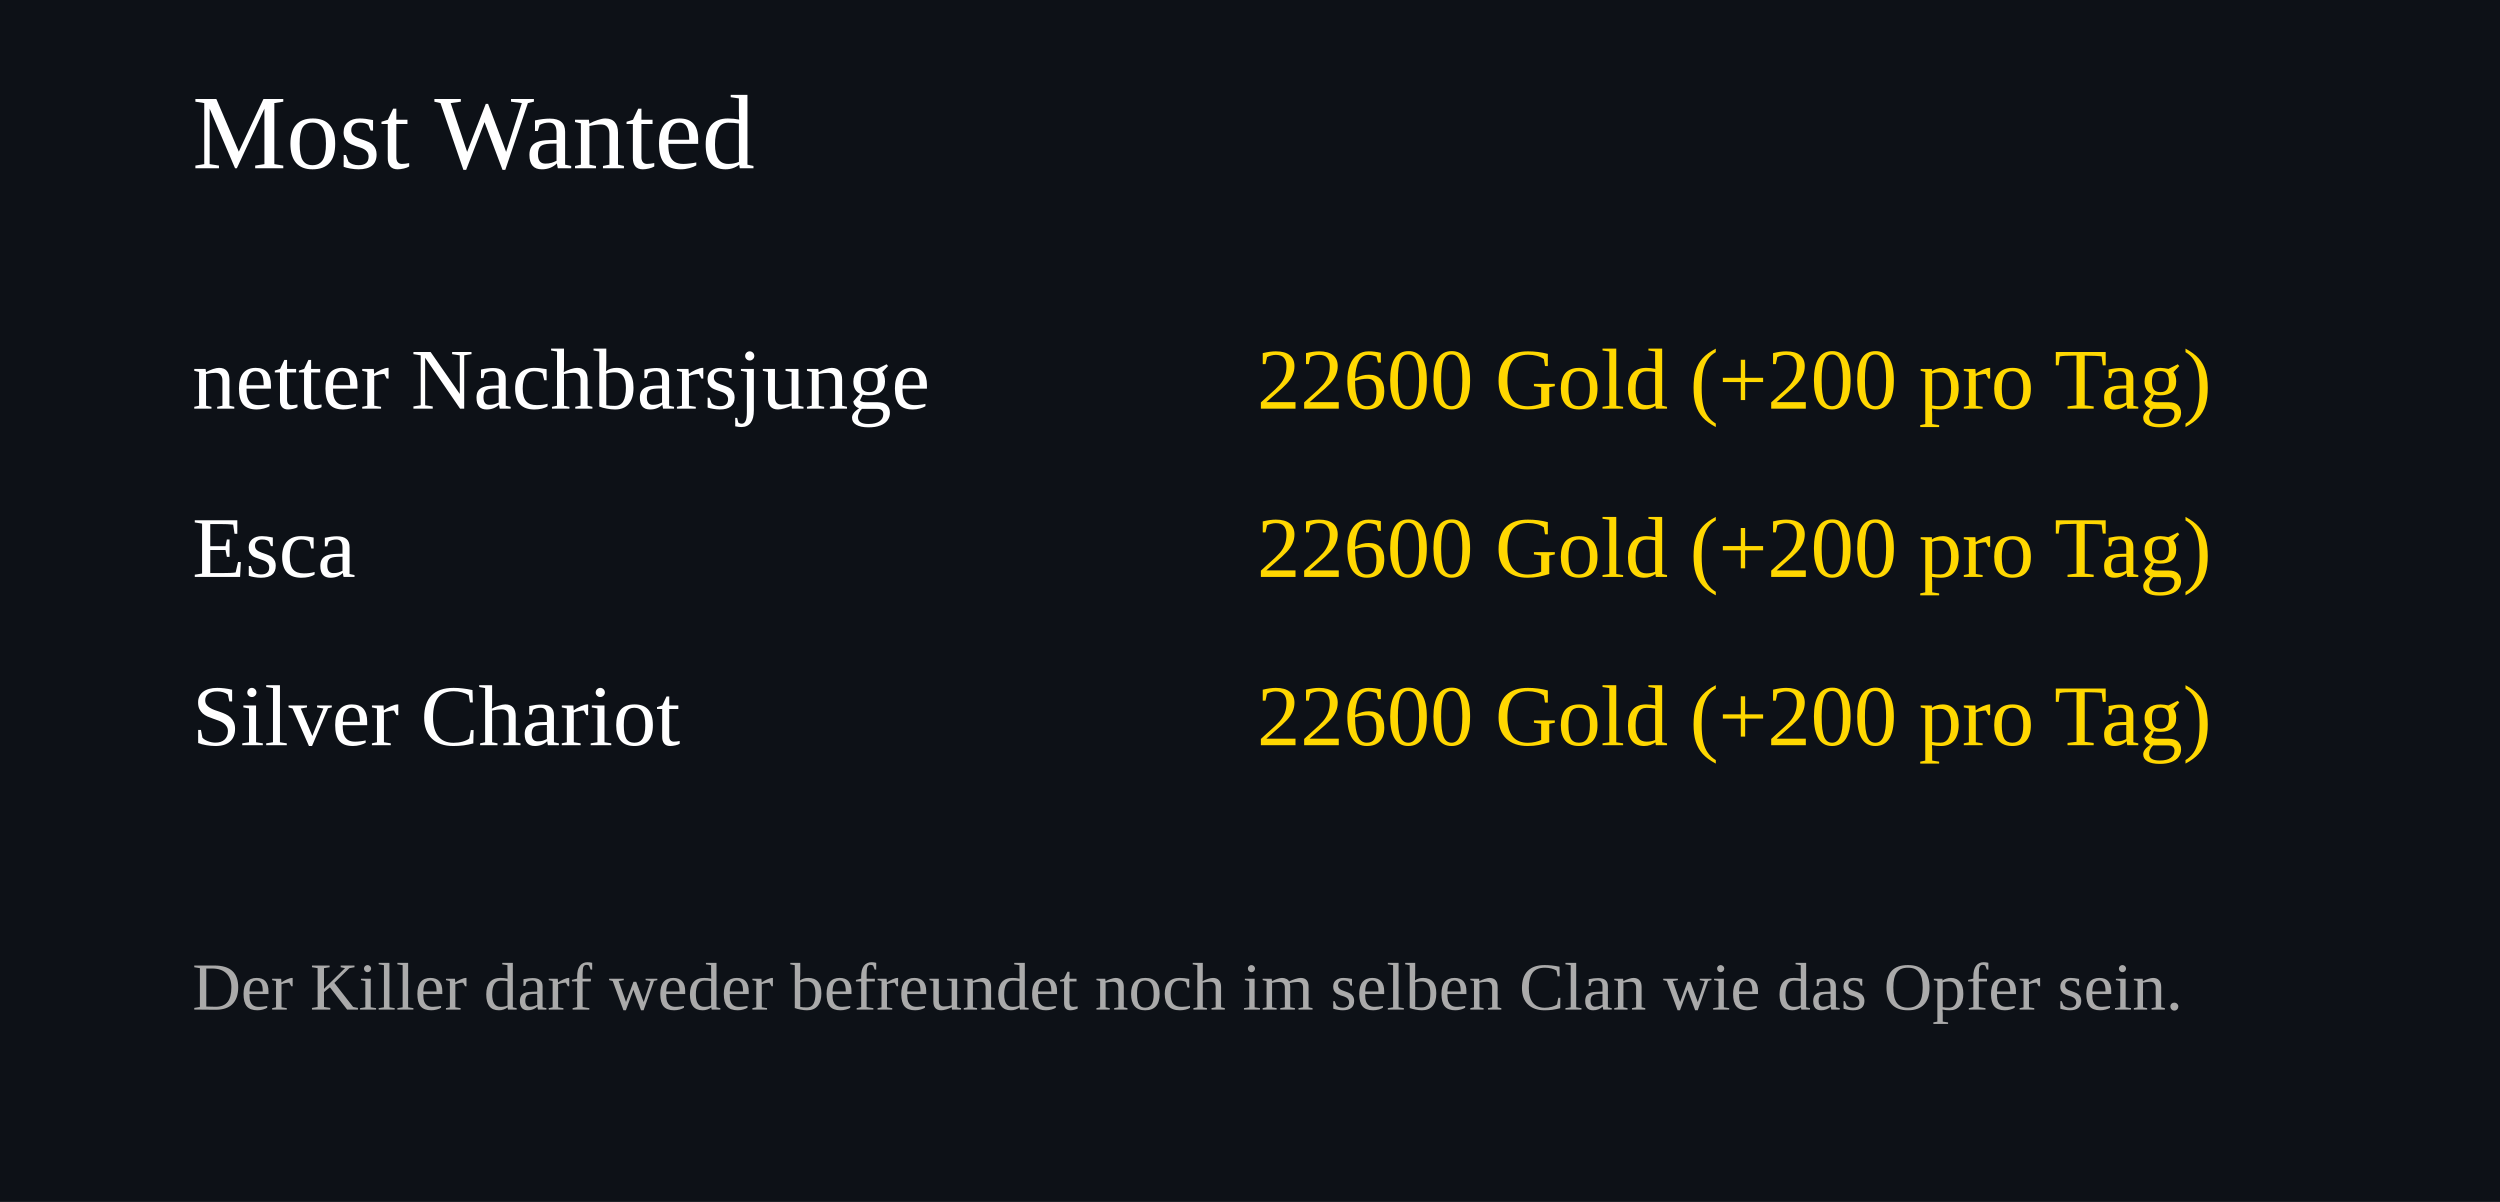
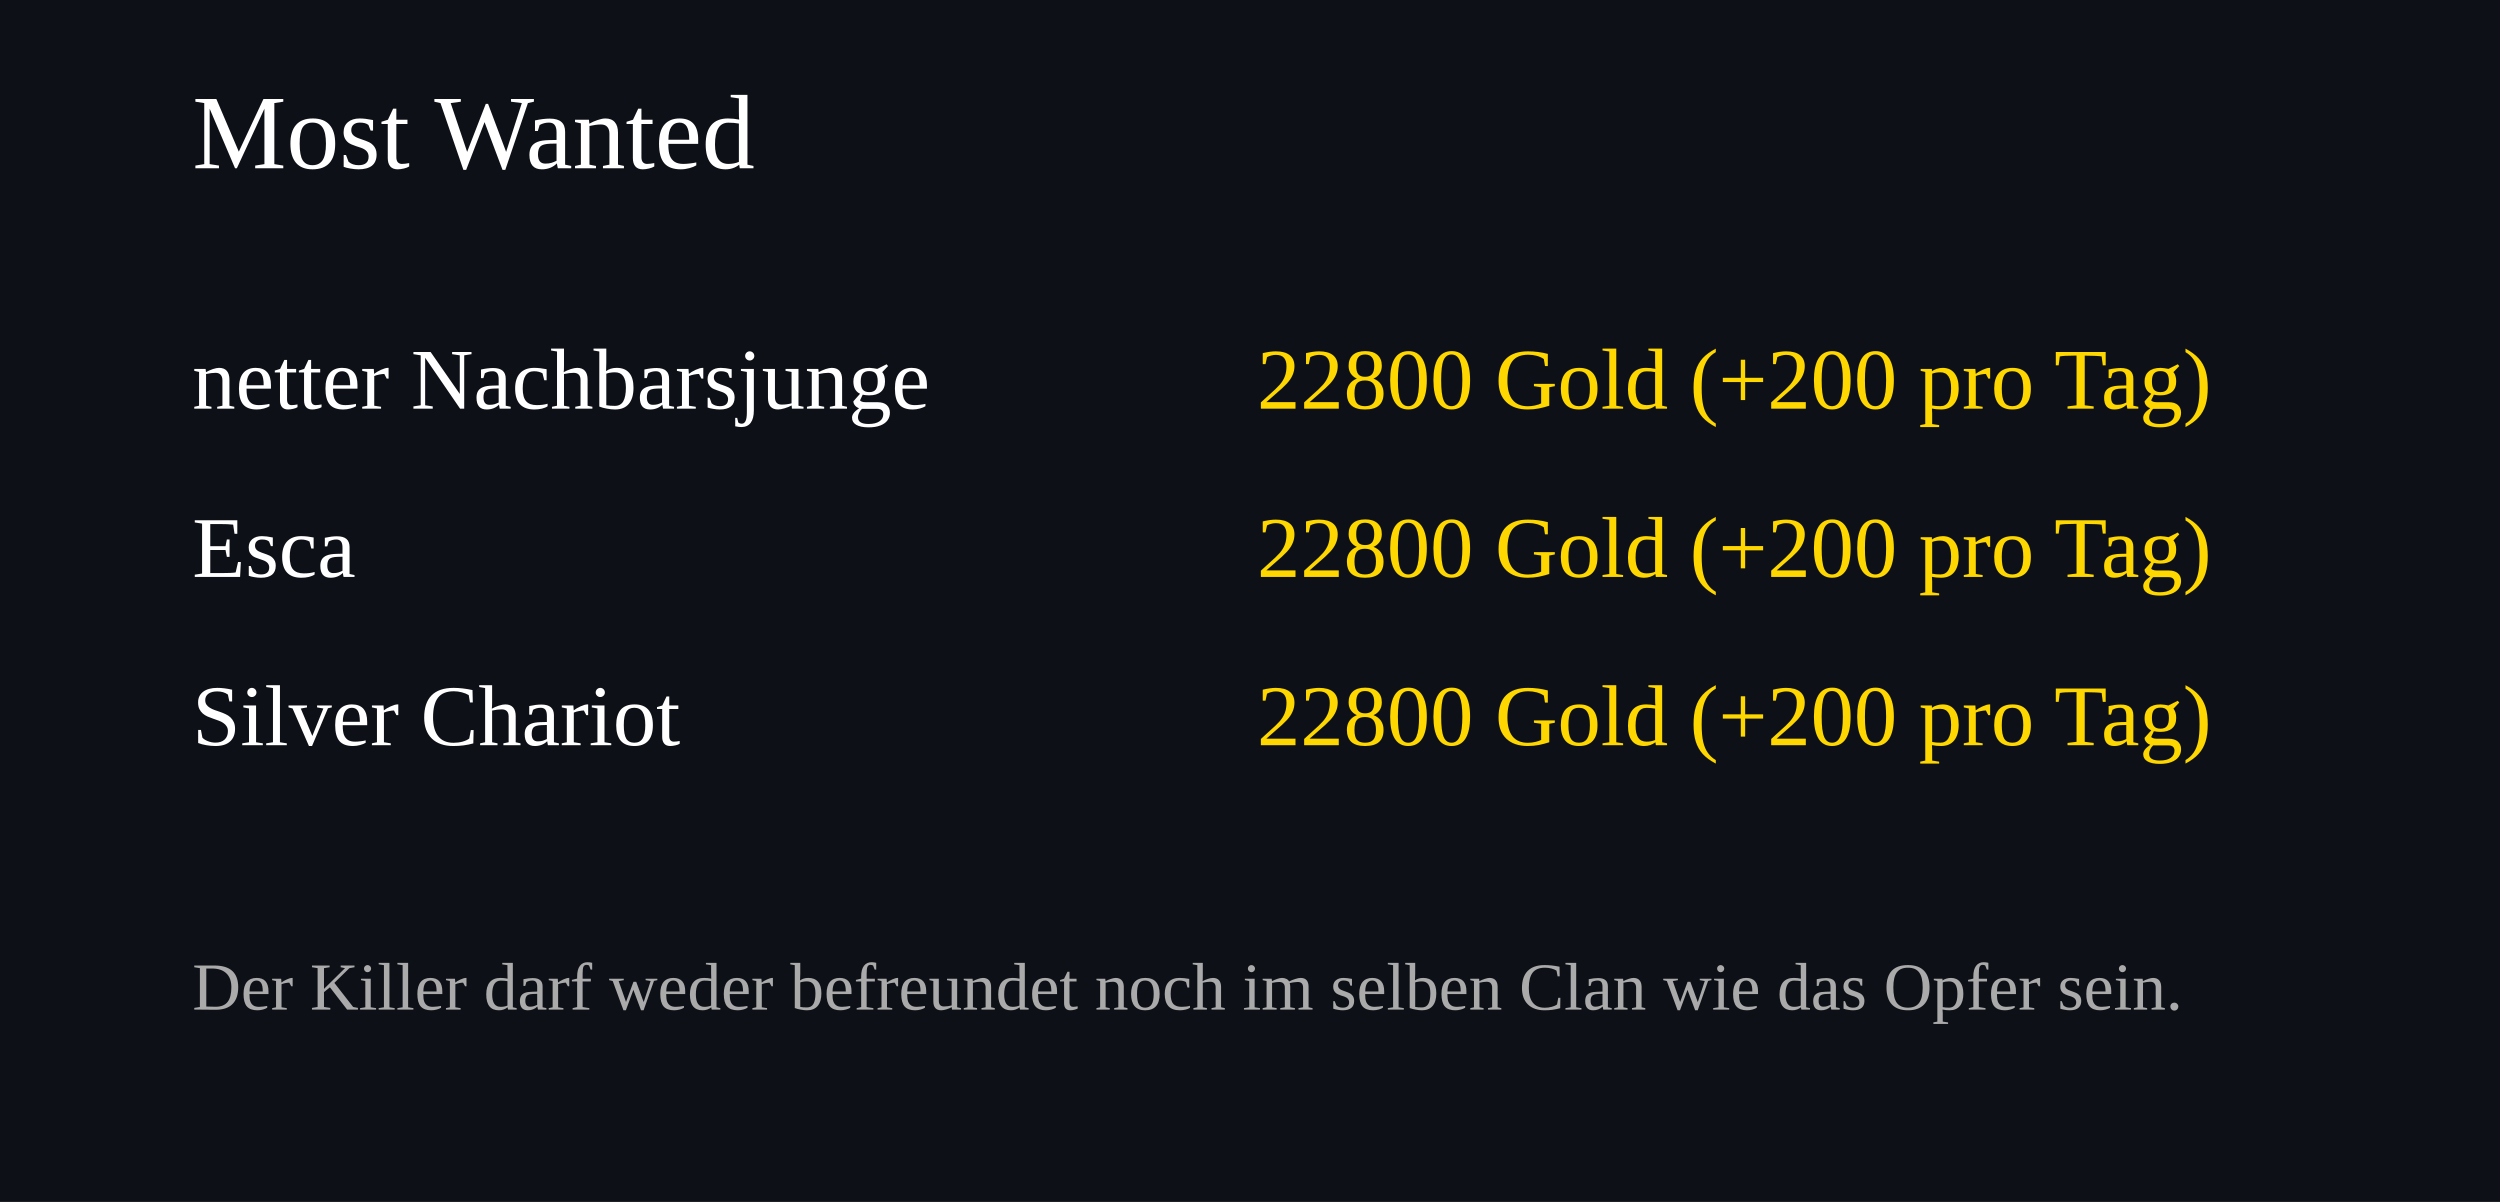
<svg xmlns="http://www.w3.org/2000/svg" width="520" height="250">
  <rect width="100%" height="100%" fill="#0d1117" />
  <text x="40" y="35" font-size="22" fill="#ffffff">Most Wanted</text>
  <text x="40" y="85" font-size="18" fill="#ffffff">netter Nachbarsjunge</text>
  <text x="460" y="85" font-size="18" fill="#FFD700" text-anchor="end">
-     22600 Gold (+200 pro Tag)
+     22800 Gold (+200 pro Tag)
  </text>
  <text x="40" y="120" font-size="18" fill="#ffffff">Esca</text>
  <text x="460" y="120" font-size="18" fill="#FFD700" text-anchor="end">
-     22600 Gold (+200 pro Tag)
+     22800 Gold (+200 pro Tag)
  </text>
  <text x="40" y="155" font-size="18" fill="#ffffff">Silver Chariot</text>
  <text x="460" y="155" font-size="18" fill="#FFD700" text-anchor="end">
-     22600 Gold (+200 pro Tag)
+     22800 Gold (+200 pro Tag)
  </text>
  <text x="40" y="210" font-size="14" fill="#aaaaaa">
Der Killer darf weder befreundet noch im selben Clan wie das Opfer sein.
</text>
</svg>
